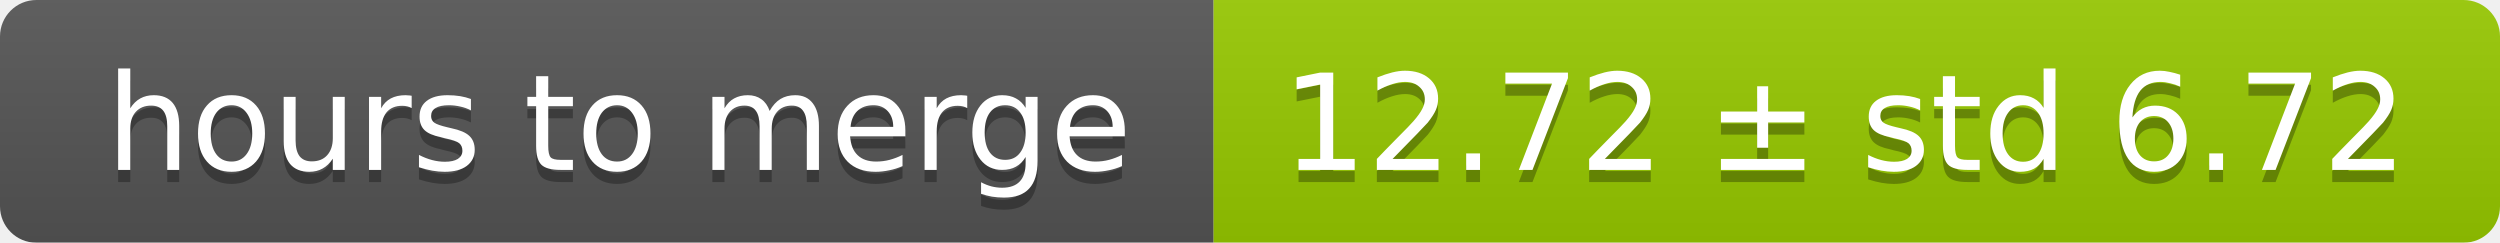
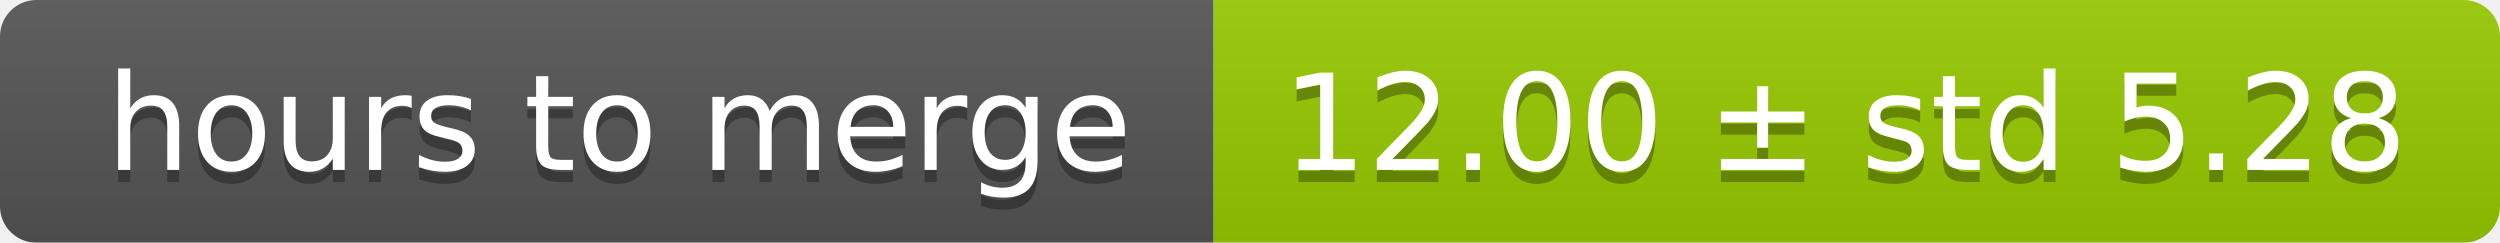
<svg xmlns="http://www.w3.org/2000/svg" width="206" height="20">
  <linearGradient id="smooth" x2="0" y2="100%">
    <stop offset="0" stop-color="#bbb" stop-opacity=".1" />
    <stop offset="1" stop-opacity=".1" />
  </linearGradient>
  <mask id="round">
    <rect width="206" height="20" rx="3" fill="#fff" />
  </mask>
  <g mask="url(#round)">
    <rect width="100" height="20" fill="#555" />
    <rect x="100" width="106" height="20" fill="#97ca00" />
    <rect width="206" height="20" fill="url(#smooth)" />
  </g>
  <g fill="#fff" text-anchor="middle" font-family="DejaVu Sans,Verdana,Geneva,sans-serif" font-size="11">
    <text x="51" y="15" fill="#010101" fill-opacity=".3">hours to merge</text>
    <text x="51" y="14">hours to merge</text>
-     <text x="152" y="15" fill="#010101" fill-opacity=".3">12.72 ± std 6.72</text>
-     <text x="152" y="14">12.72 ± std 6.72</text>
+     <text x="152" y="15" fill="#010101" fill-opacity=".3">12.00 ± std 5.28</text>
+     <text x="152" y="14">12.00 ± std 5.28</text>
  </g>
</svg>
